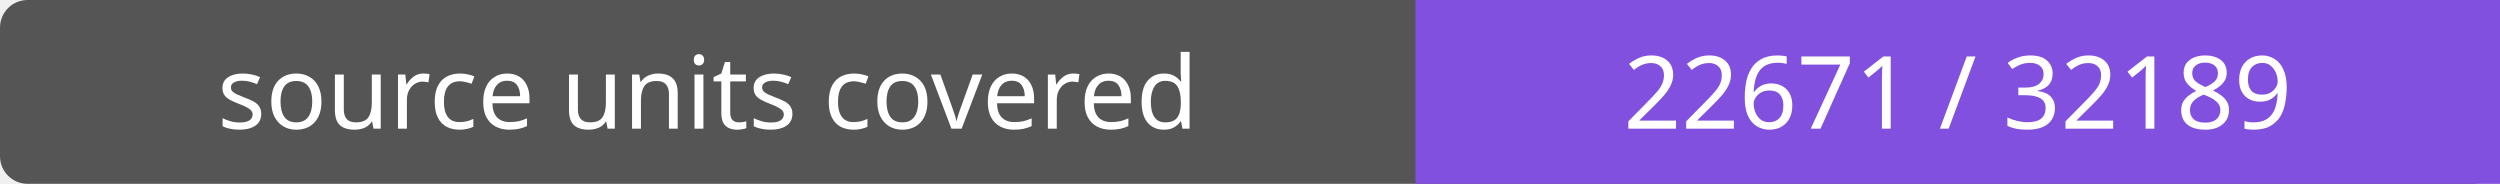
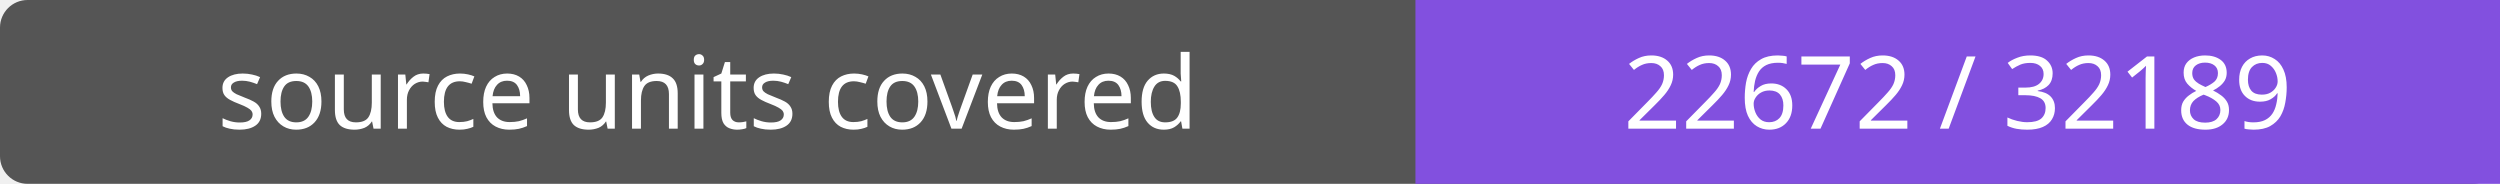
- <svg xmlns="http://www.w3.org/2000/svg" width="272" height="20" role="img" aria-label="source units covered: 22671 / 32189">
+ <svg xmlns="http://www.w3.org/2000/svg" width="272" height="20" role="img" aria-label="source units covered: 22672 / 32189">
  <rect width="272" height="20" rx="3" fill="#555" />
  <path fill="#8250df" d="M154 0h118v20H154z" />
  <g fill="#fff" text-anchor="middle" font-family="Verdana,sans-serif" font-size="11">
    <text x="77.0" y="14">source units covered</text>
-     <text x="213.0" y="14">22671 / 32189</text>
+     <text x="213.0" y="14">22672 / 32189</text>
  </g>
</svg>
